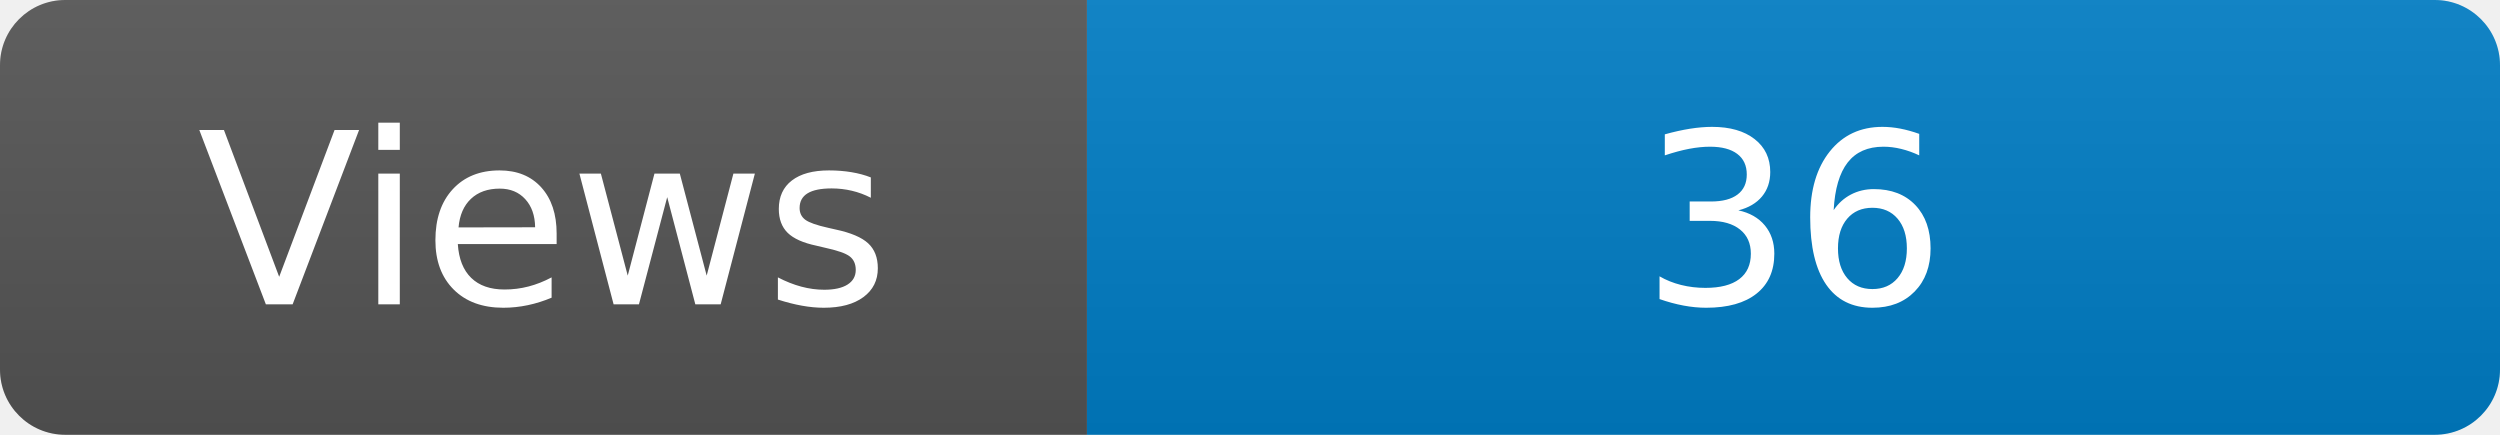
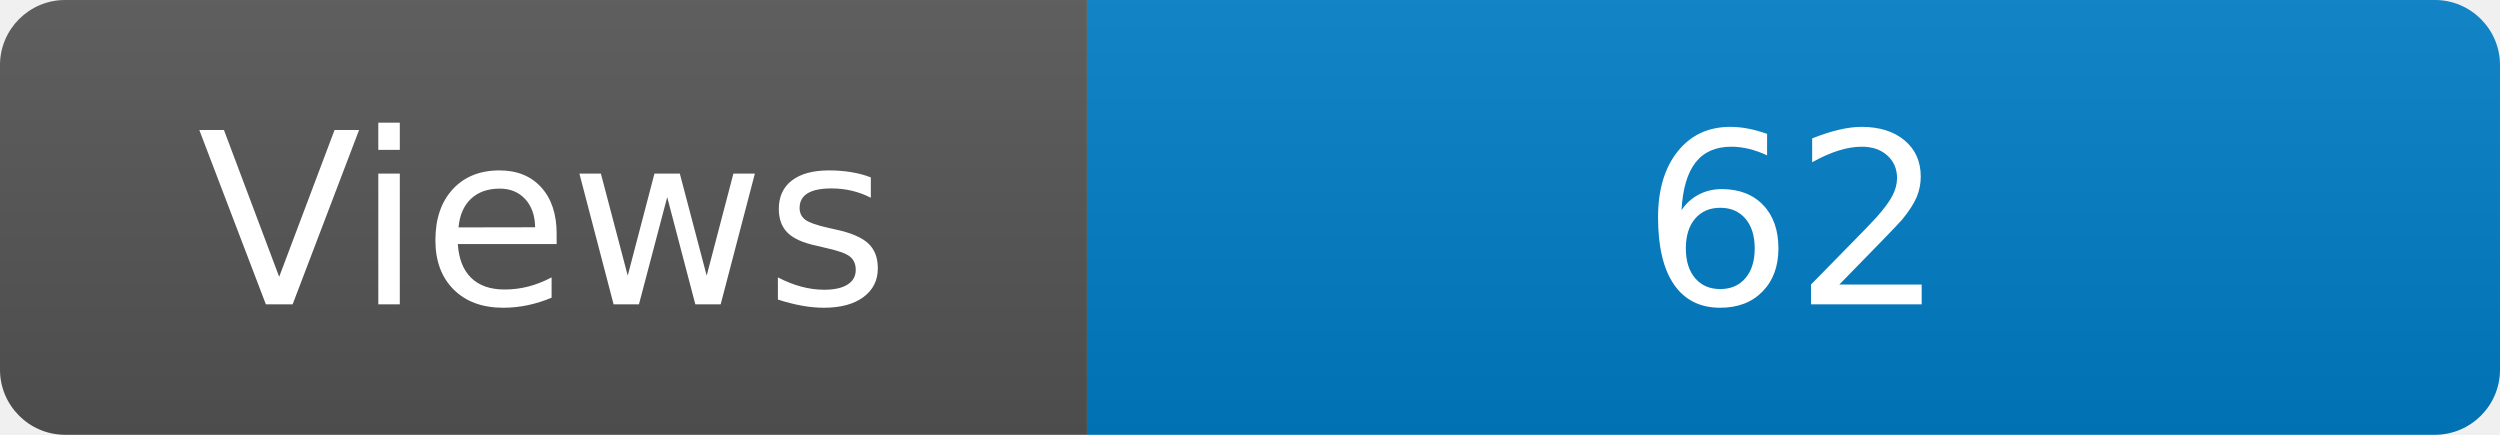
<svg xmlns="http://www.w3.org/2000/svg" width="115" height="20" role="img" aria-label="Maintained?: yes">
  <linearGradient id="s" x2="0" y2="100%">
    <stop offset="0" stop-color="#bbb" stop-opacity=".1" />
    <stop offset="1" stop-opacity=".1" />
  </linearGradient>
  <clipPath id="r">
    <rect width="115" height="20" rx="3" fill="#fff" />
  </clipPath>
  <g clip-path="url(#r)">
    <rect width="50" height="20" fill="#555" />
    <rect x="50" width="160" height="20" fill="#007ec6" />
    <rect width="115" height="20" fill="url(#s)" />
  </g>
  <g fill="#fff" text-anchor="middle" font-family="Verdana,Geneva,DejaVu Sans,sans-serif" font-size="110">
    <text x="250" y="140" transform="scale(.1)" fill="#fff">Views</text>
-     <text x="825" y="140" transform="scale(.1)" fill="#fff">36</text>
+     <text x="825" y="140" transform="scale(.1)" fill="#fff">62</text>
  </g>
</svg>
